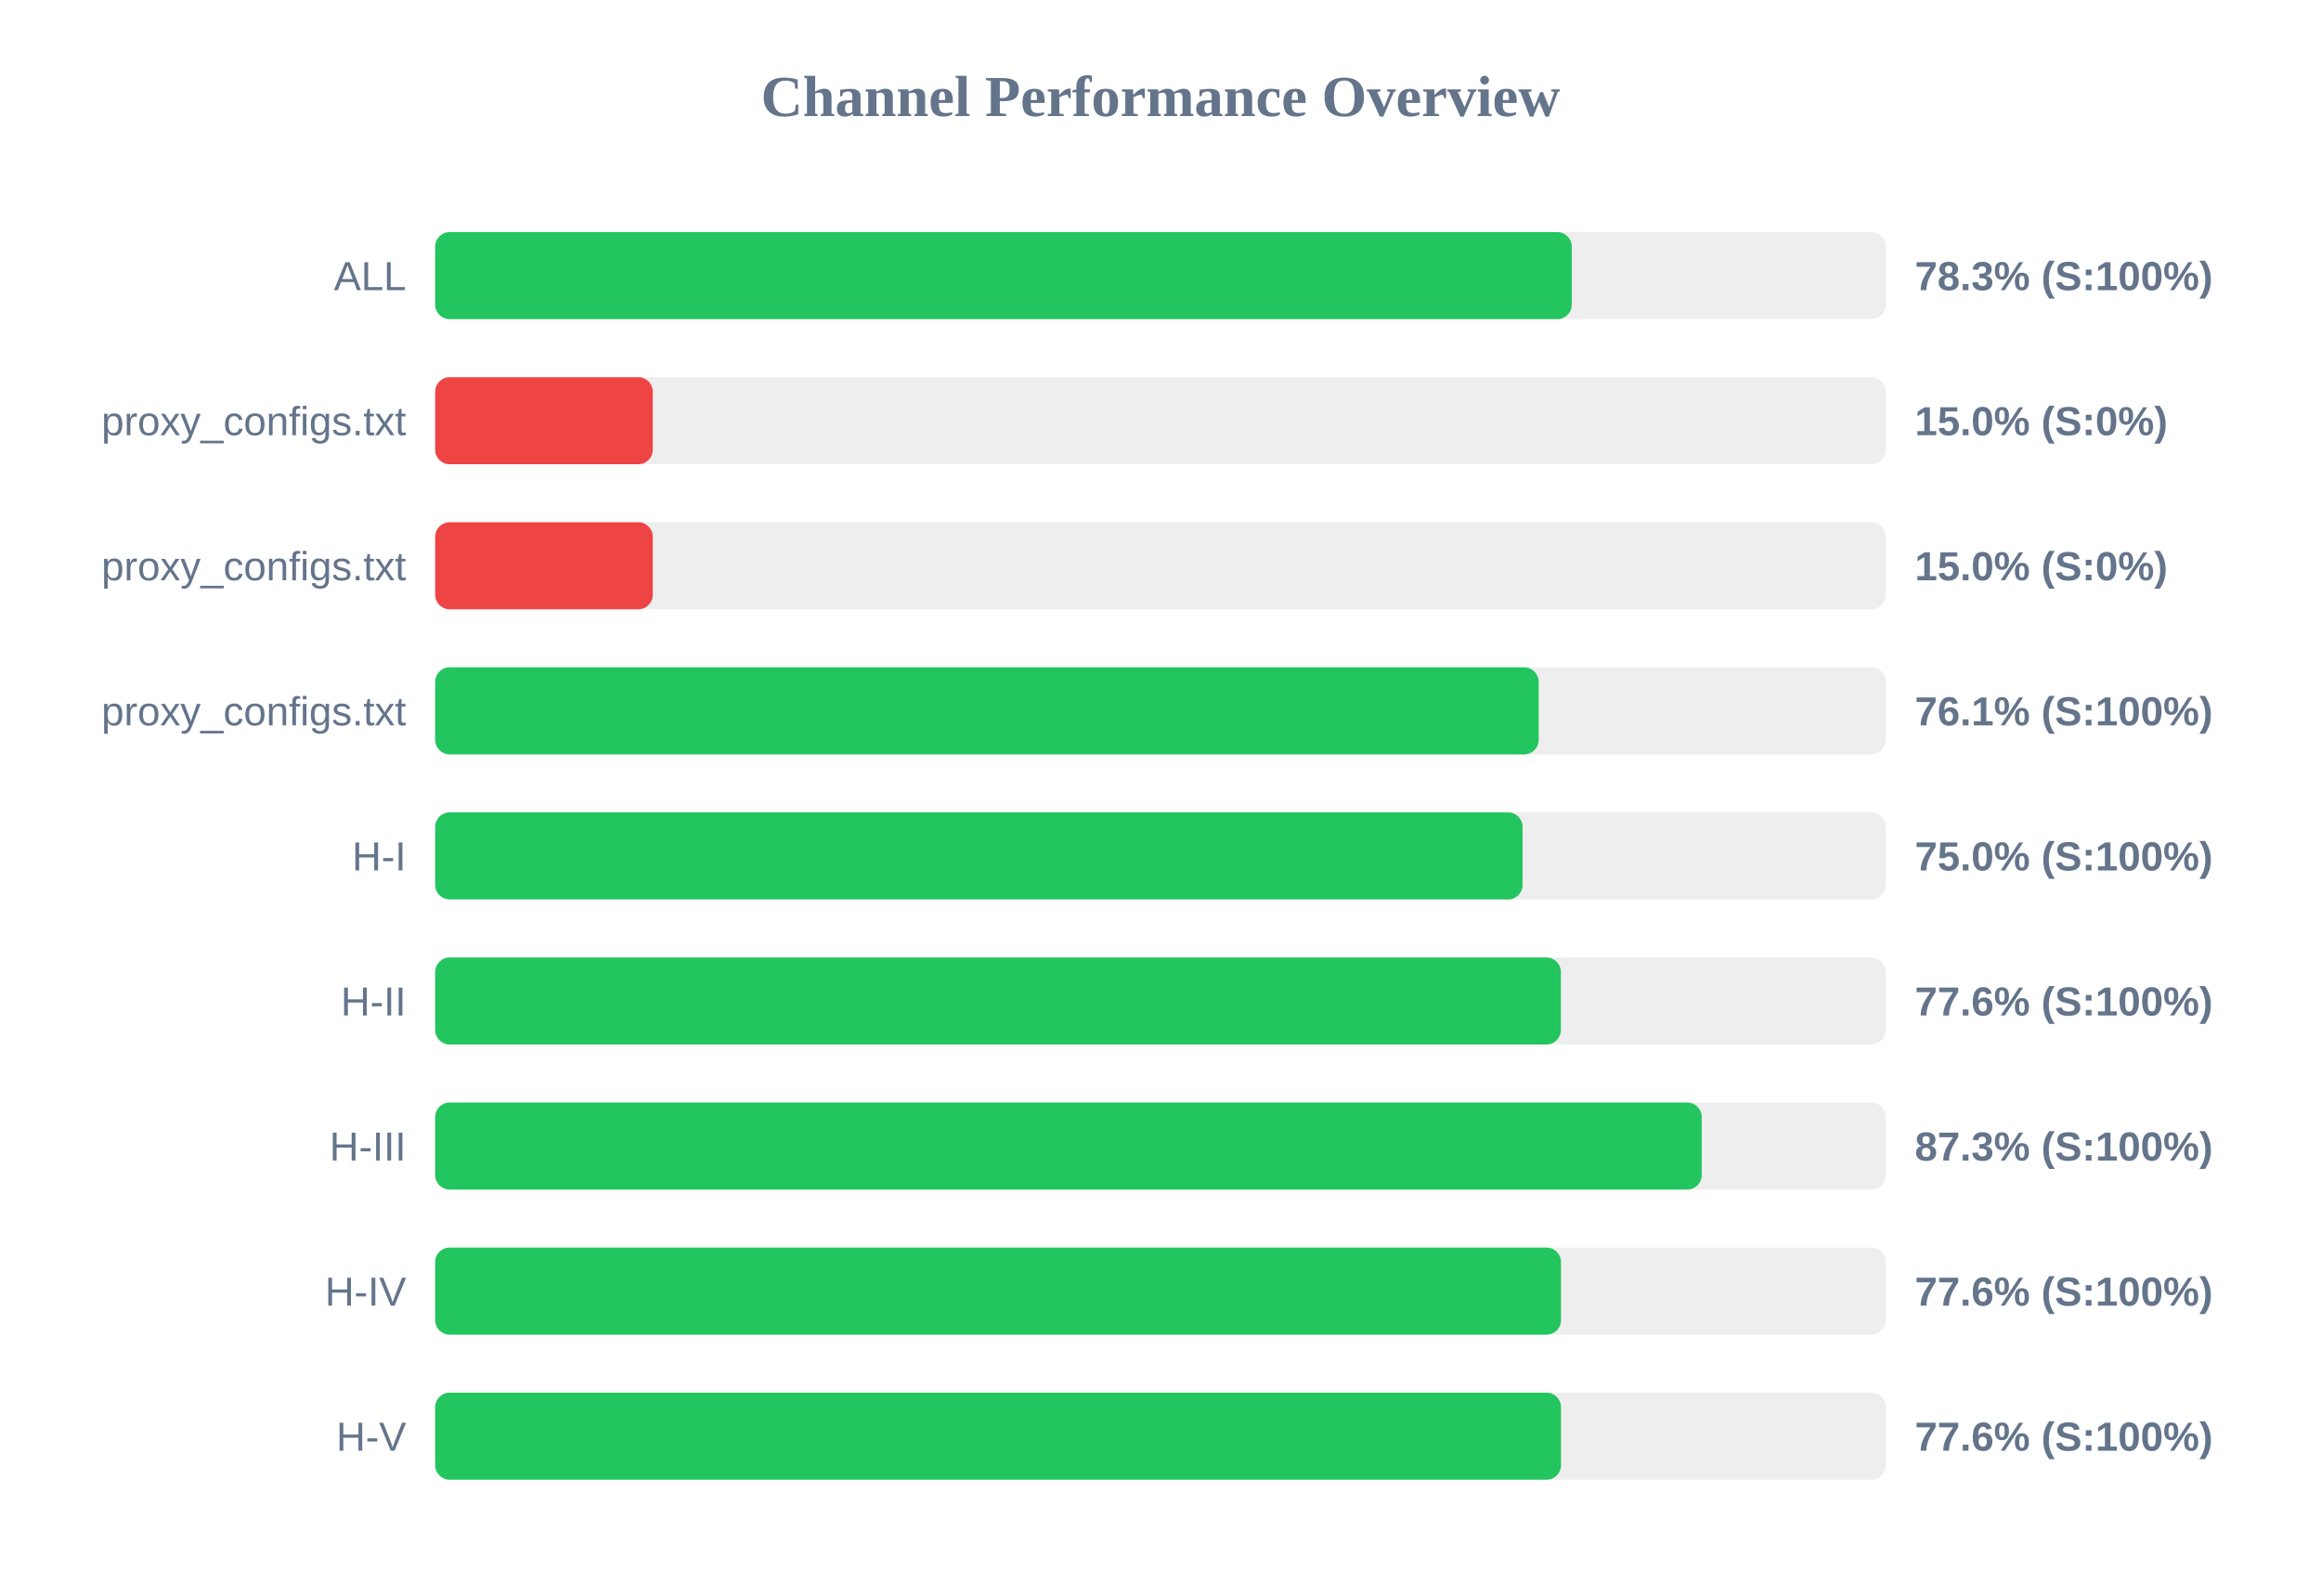
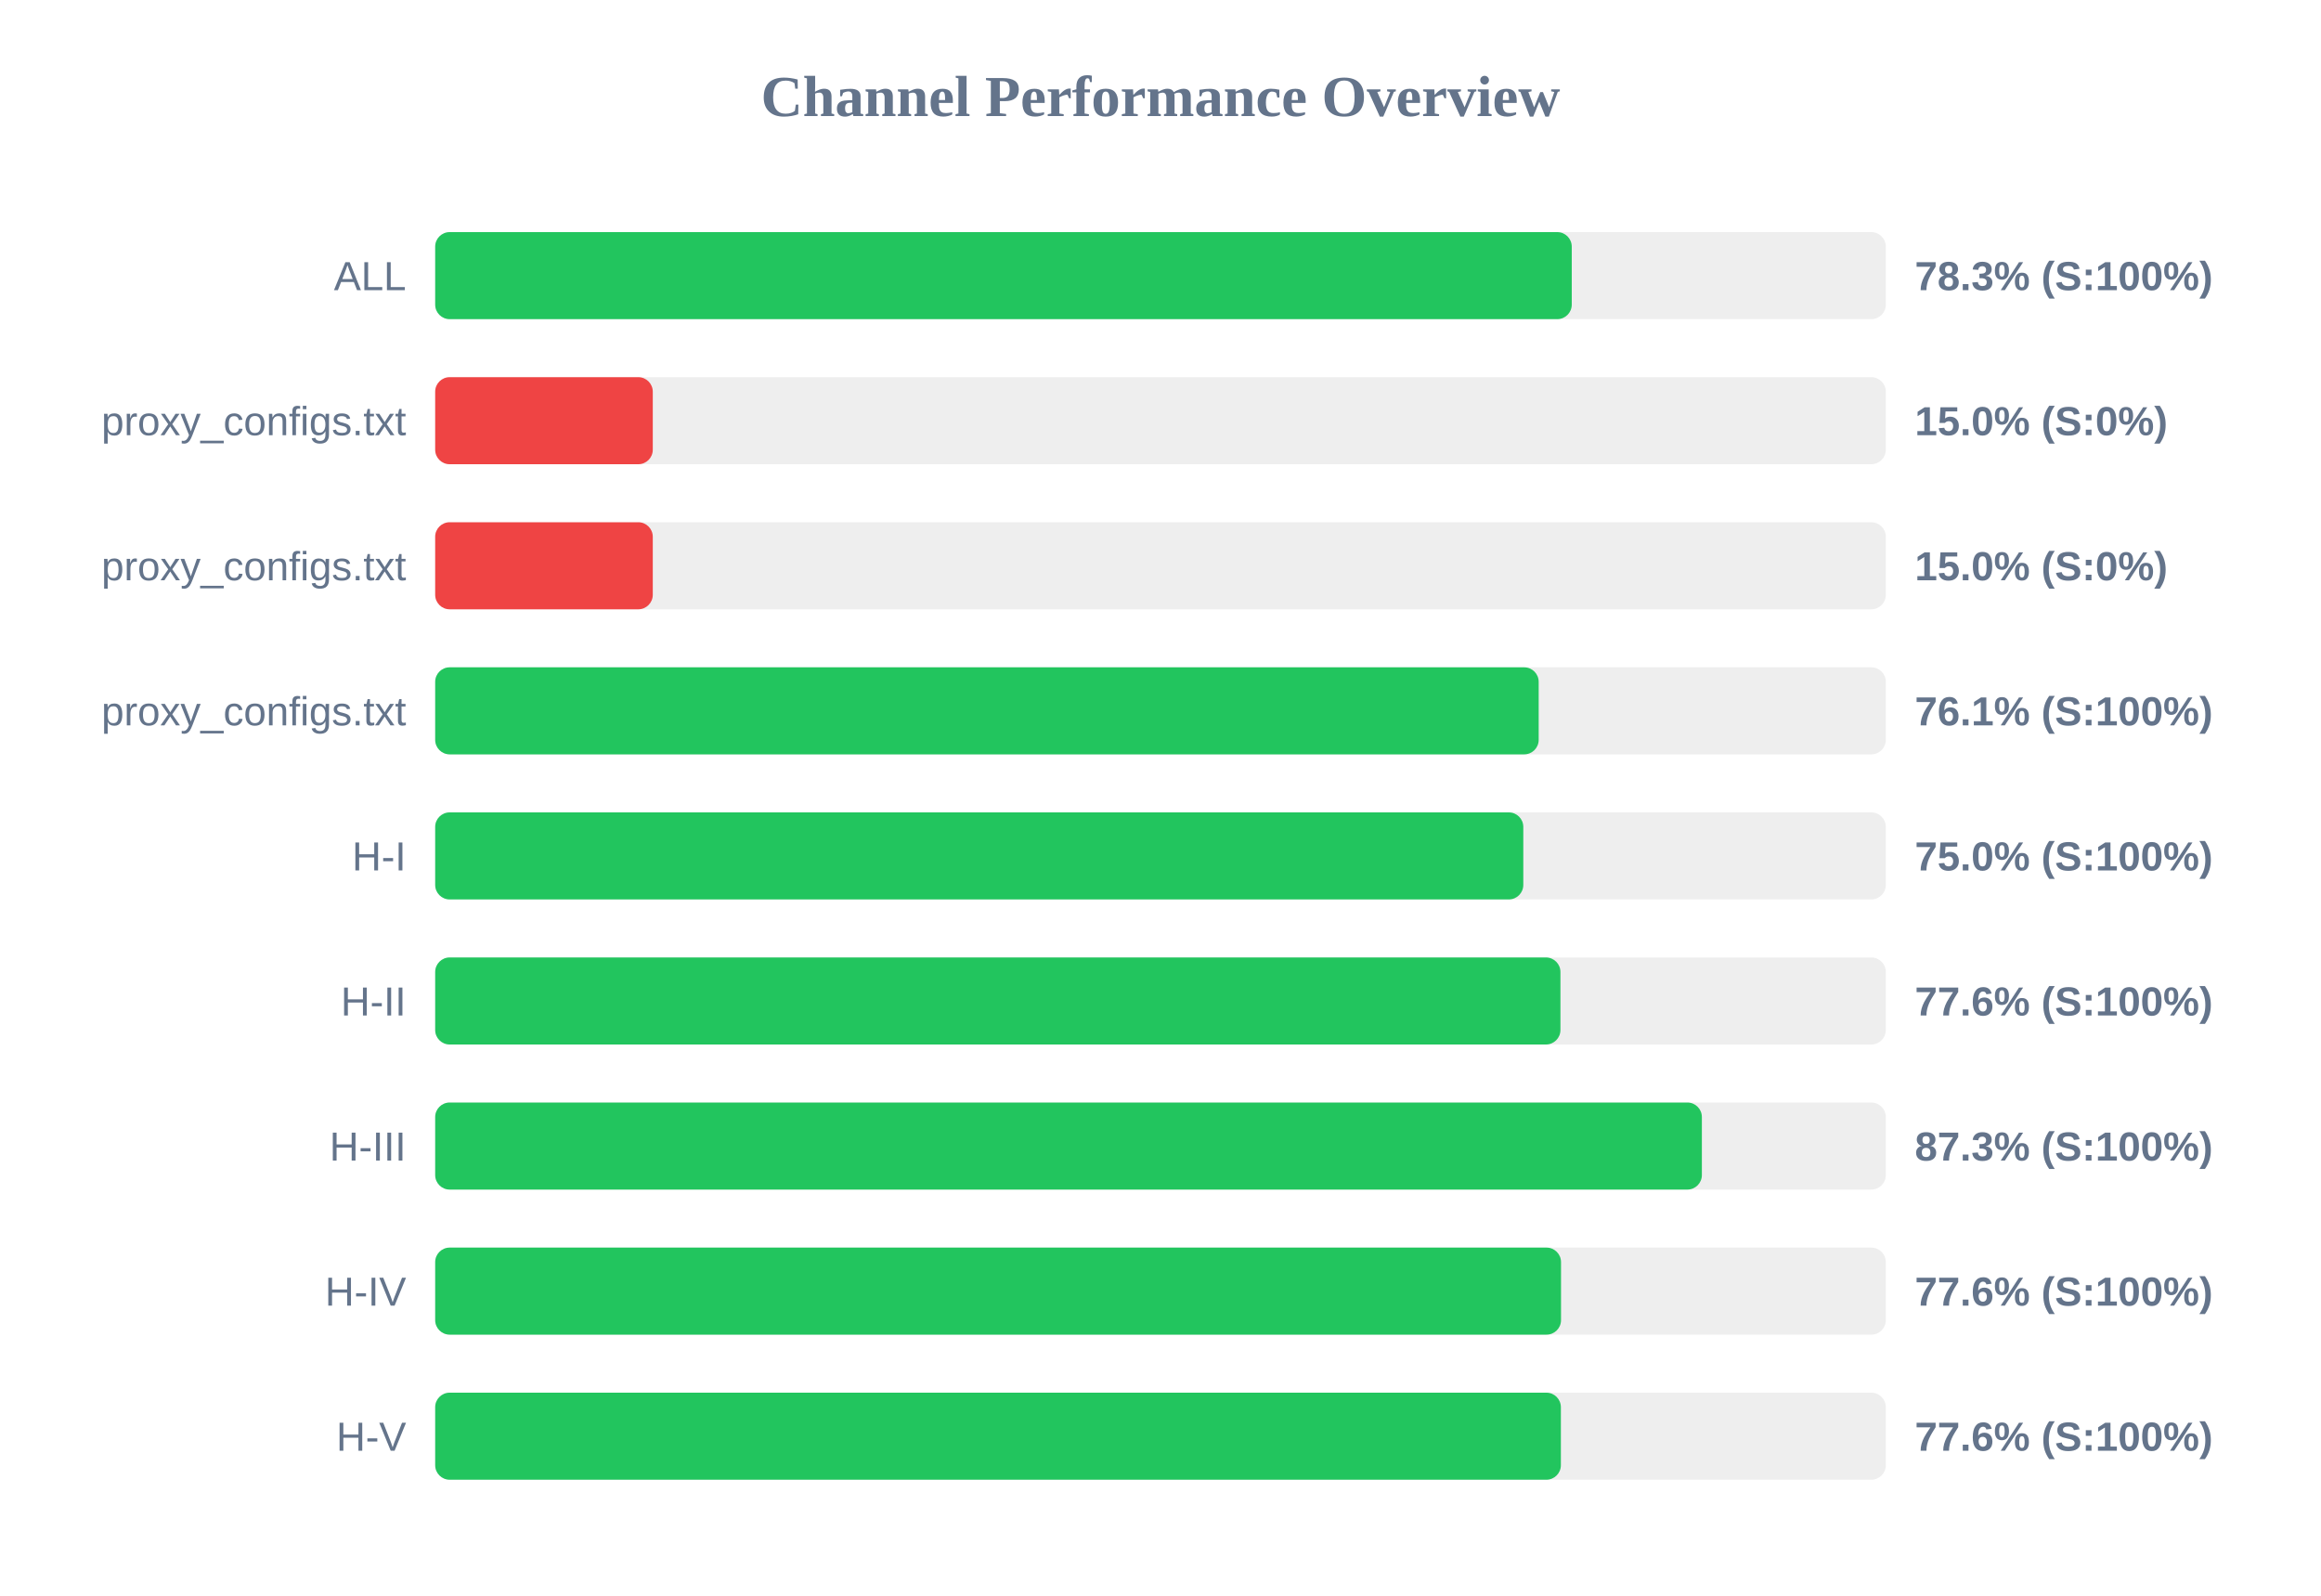
<svg xmlns="http://www.w3.org/2000/svg" width="800" height="550" version="1.1">
  <style>
        .row { font: 14px Arial; fill: #64748b; }
        .score { font: bold 14px Arial; fill: #64748b; }
    </style>
  <text x="400" y="40" text-anchor="middle" font-size="20px" font-weight="bold" fill="#64748b">Channel Performance Overview</text>
  <rect x="150" y="80" width="500" height="30" fill="#eee" rx="5" />
  <rect x="150" y="80" width="391.75" height="30" fill="#22c55e" rx="5" />
  <text x="140" y="100" text-anchor="end" class="row">ALL</text>
  <text x="660" y="100" text-anchor="start" class="score">78.3% (S:100%)</text>
  <rect x="150" y="130" width="500" height="30" fill="#eee" rx="5" />
  <rect x="150" y="130" width="75.0" height="30" fill="#ef4444" rx="5" />
  <text x="140" y="150" text-anchor="end" class="row">proxy_configs.txt</text>
  <text x="660" y="150" text-anchor="start" class="score">15.0% (S:0%)</text>
  <rect x="150" y="180" width="500" height="30" fill="#eee" rx="5" />
  <rect x="150" y="180" width="75.0" height="30" fill="#ef4444" rx="5" />
  <text x="140" y="200" text-anchor="end" class="row">proxy_configs.txt</text>
  <text x="660" y="200" text-anchor="start" class="score">15.0% (S:0%)</text>
  <rect x="150" y="230" width="500" height="30" fill="#eee" rx="5" />
  <rect x="150" y="230" width="380.35" height="30" fill="#22c55e" rx="5" />
  <text x="140" y="250" text-anchor="end" class="row">proxy_configs.txt</text>
  <text x="660" y="250" text-anchor="start" class="score">76.1% (S:100%)</text>
  <rect x="150" y="280" width="500" height="30" fill="#eee" rx="5" />
-   <rect x="150" y="280" width="374.8" height="30" fill="#22c55e" rx="5" />
+   <rect x="150" y="280" width="375.05" height="30" fill="#22c55e" rx="5" />
  <text x="140" y="300" text-anchor="end" class="row">H-I</text>
  <text x="660" y="300" text-anchor="start" class="score">75.0% (S:100%)</text>
  <rect x="150" y="330" width="500" height="30" fill="#eee" rx="5" />
-   <rect x="150" y="330" width="388.0" height="30" fill="#22c55e" rx="5" />
+   <rect x="150" y="330" width="387.85" height="30" fill="#22c55e" rx="5" />
  <text x="140" y="350" text-anchor="end" class="row">H-II</text>
  <text x="660" y="350" text-anchor="start" class="score">77.6% (S:100%)</text>
  <rect x="150" y="380" width="500" height="30" fill="#eee" rx="5" />
-   <rect x="150" y="380" width="436.55" height="30" fill="#22c55e" rx="5" />
+   <rect x="150" y="380" width="436.6" height="30" fill="#22c55e" rx="5" />
  <text x="140" y="400" text-anchor="end" class="row">H-III</text>
  <text x="660" y="400" text-anchor="start" class="score">87.3% (S:100%)</text>
  <rect x="150" y="430" width="500" height="30" fill="#eee" rx="5" />
  <rect x="150" y="430" width="388.05" height="30" fill="#22c55e" rx="5" />
  <text x="140" y="450" text-anchor="end" class="row">H-IV</text>
  <text x="660" y="450" text-anchor="start" class="score">77.6% (S:100%)</text>
  <rect x="150" y="480" width="500" height="30" fill="#eee" rx="5" />
-   <rect x="150" y="480" width="388.05" height="30" fill="#22c55e" rx="5" />
+   <rect x="150" y="480" width="388.0" height="30" fill="#22c55e" rx="5" />
  <text x="140" y="500" text-anchor="end" class="row">H-V</text>
  <text x="660" y="500" text-anchor="start" class="score">77.6% (S:100%)</text>
</svg>
